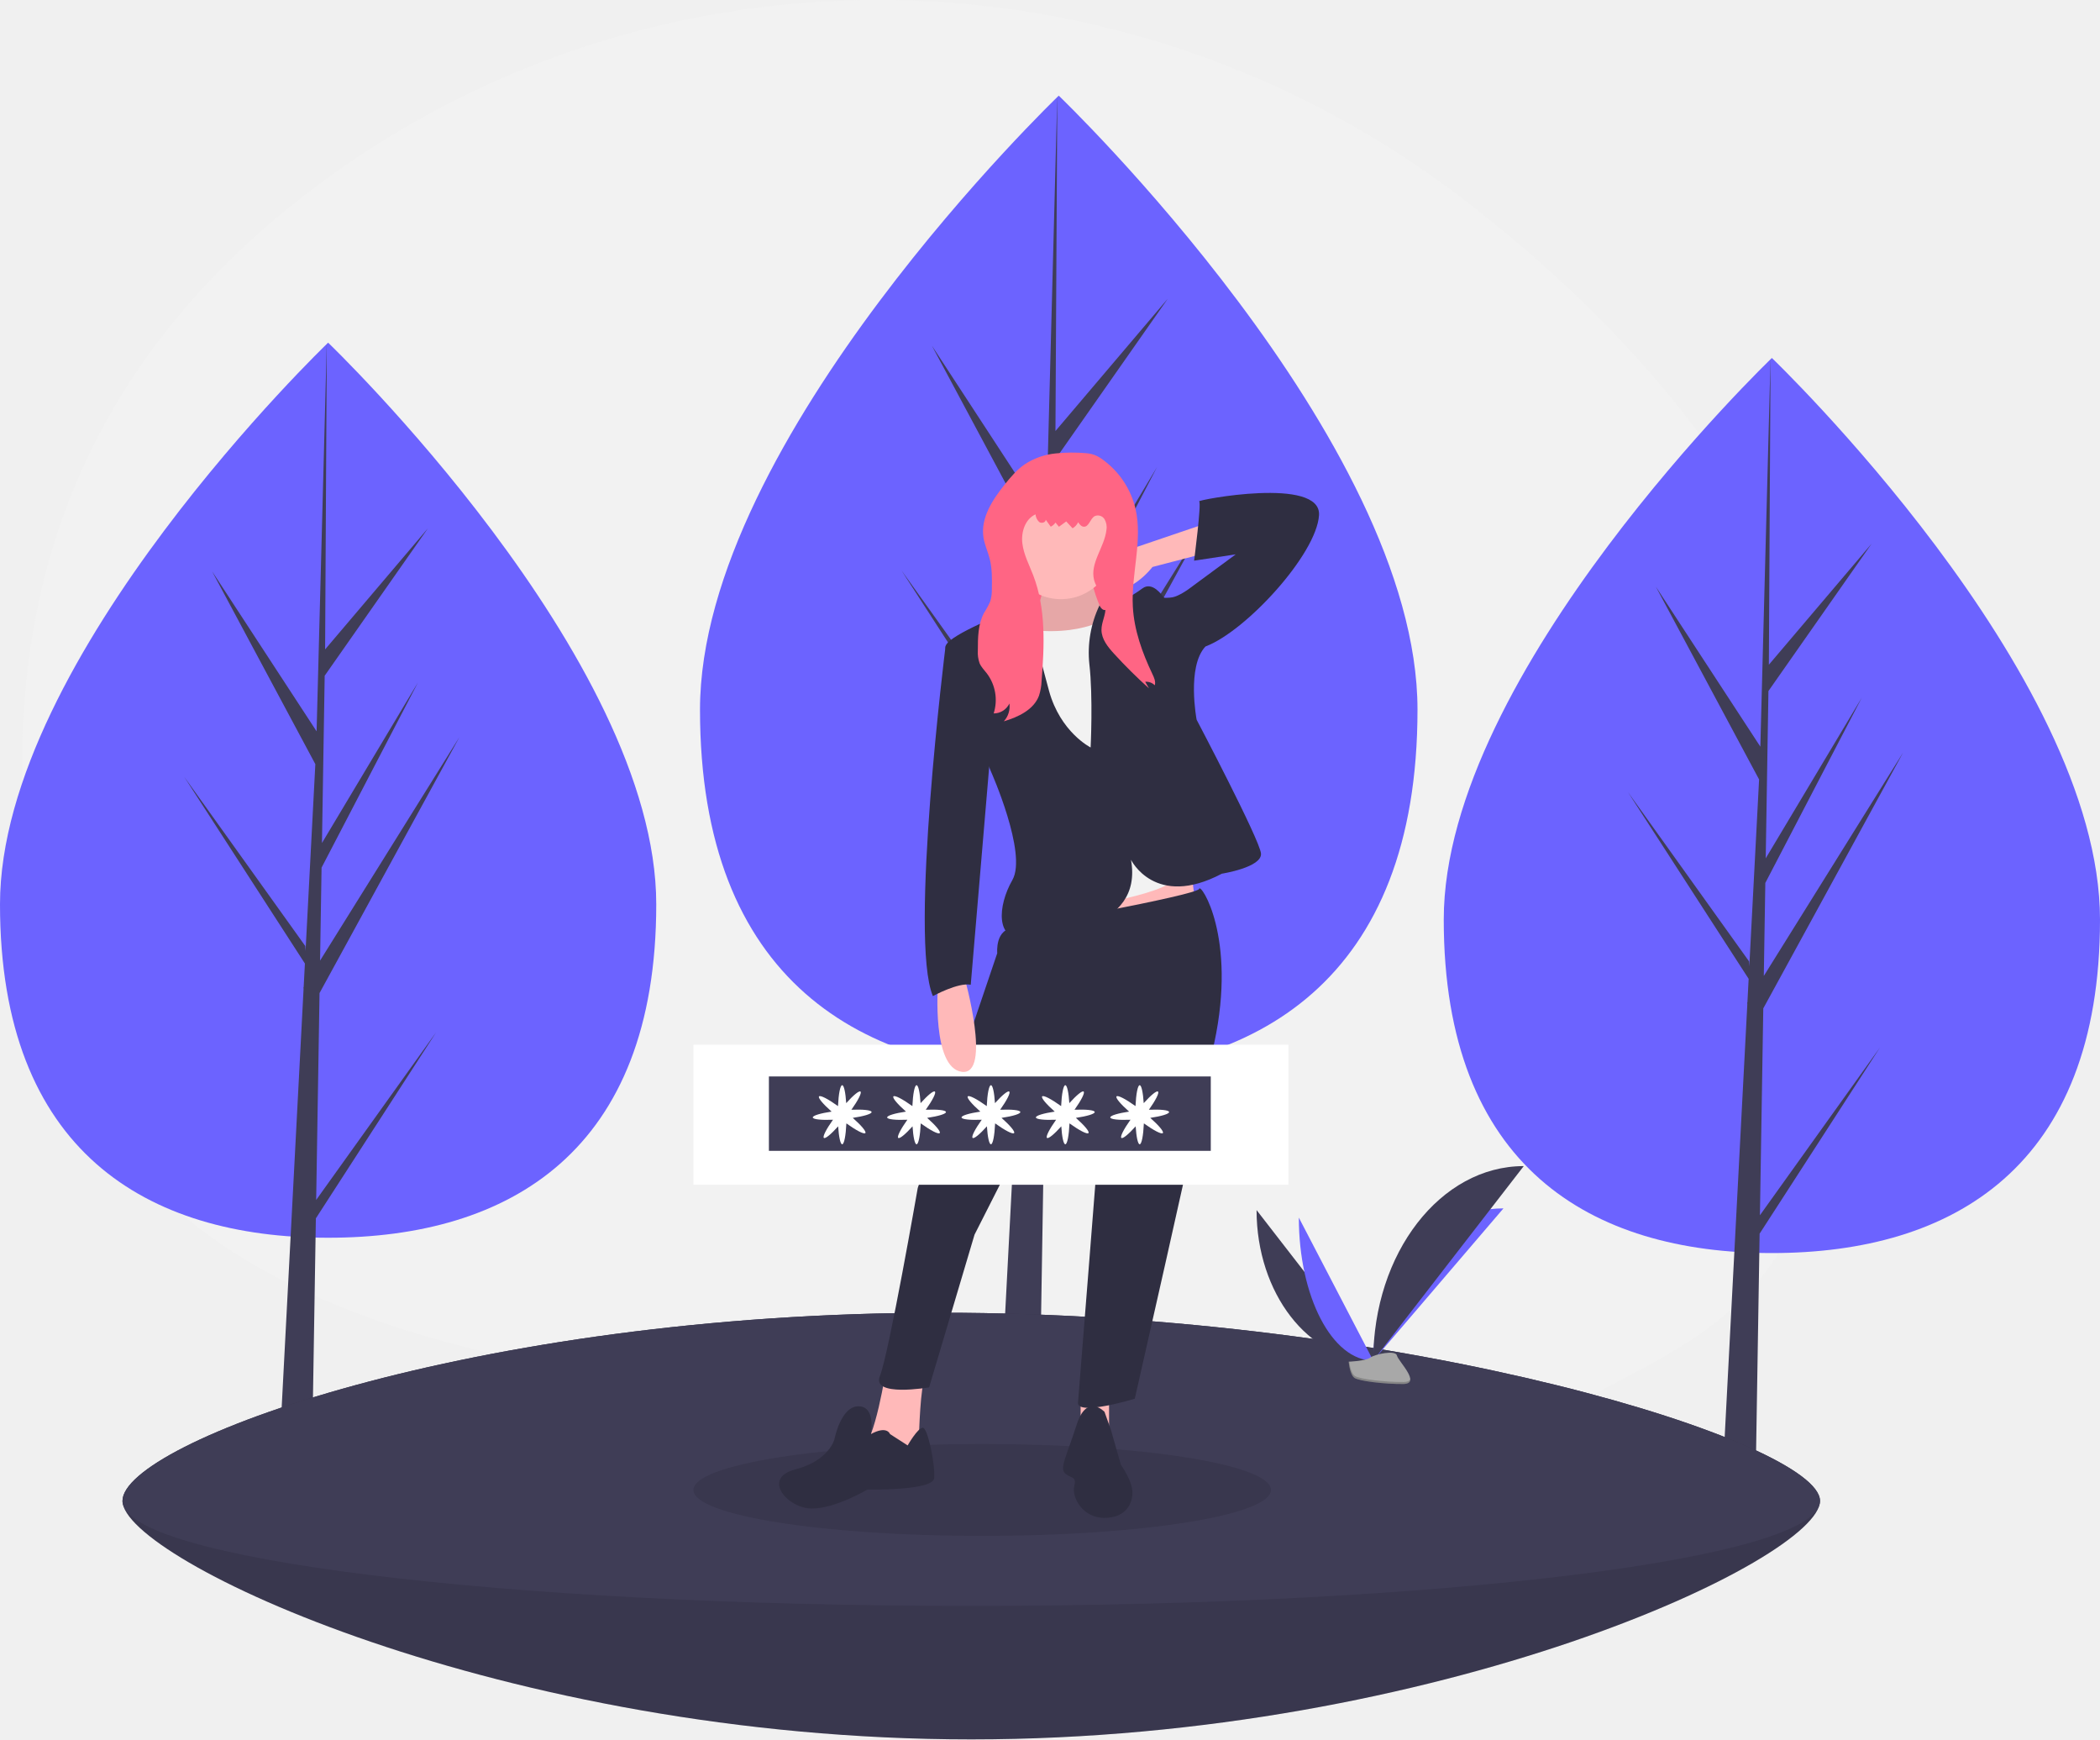
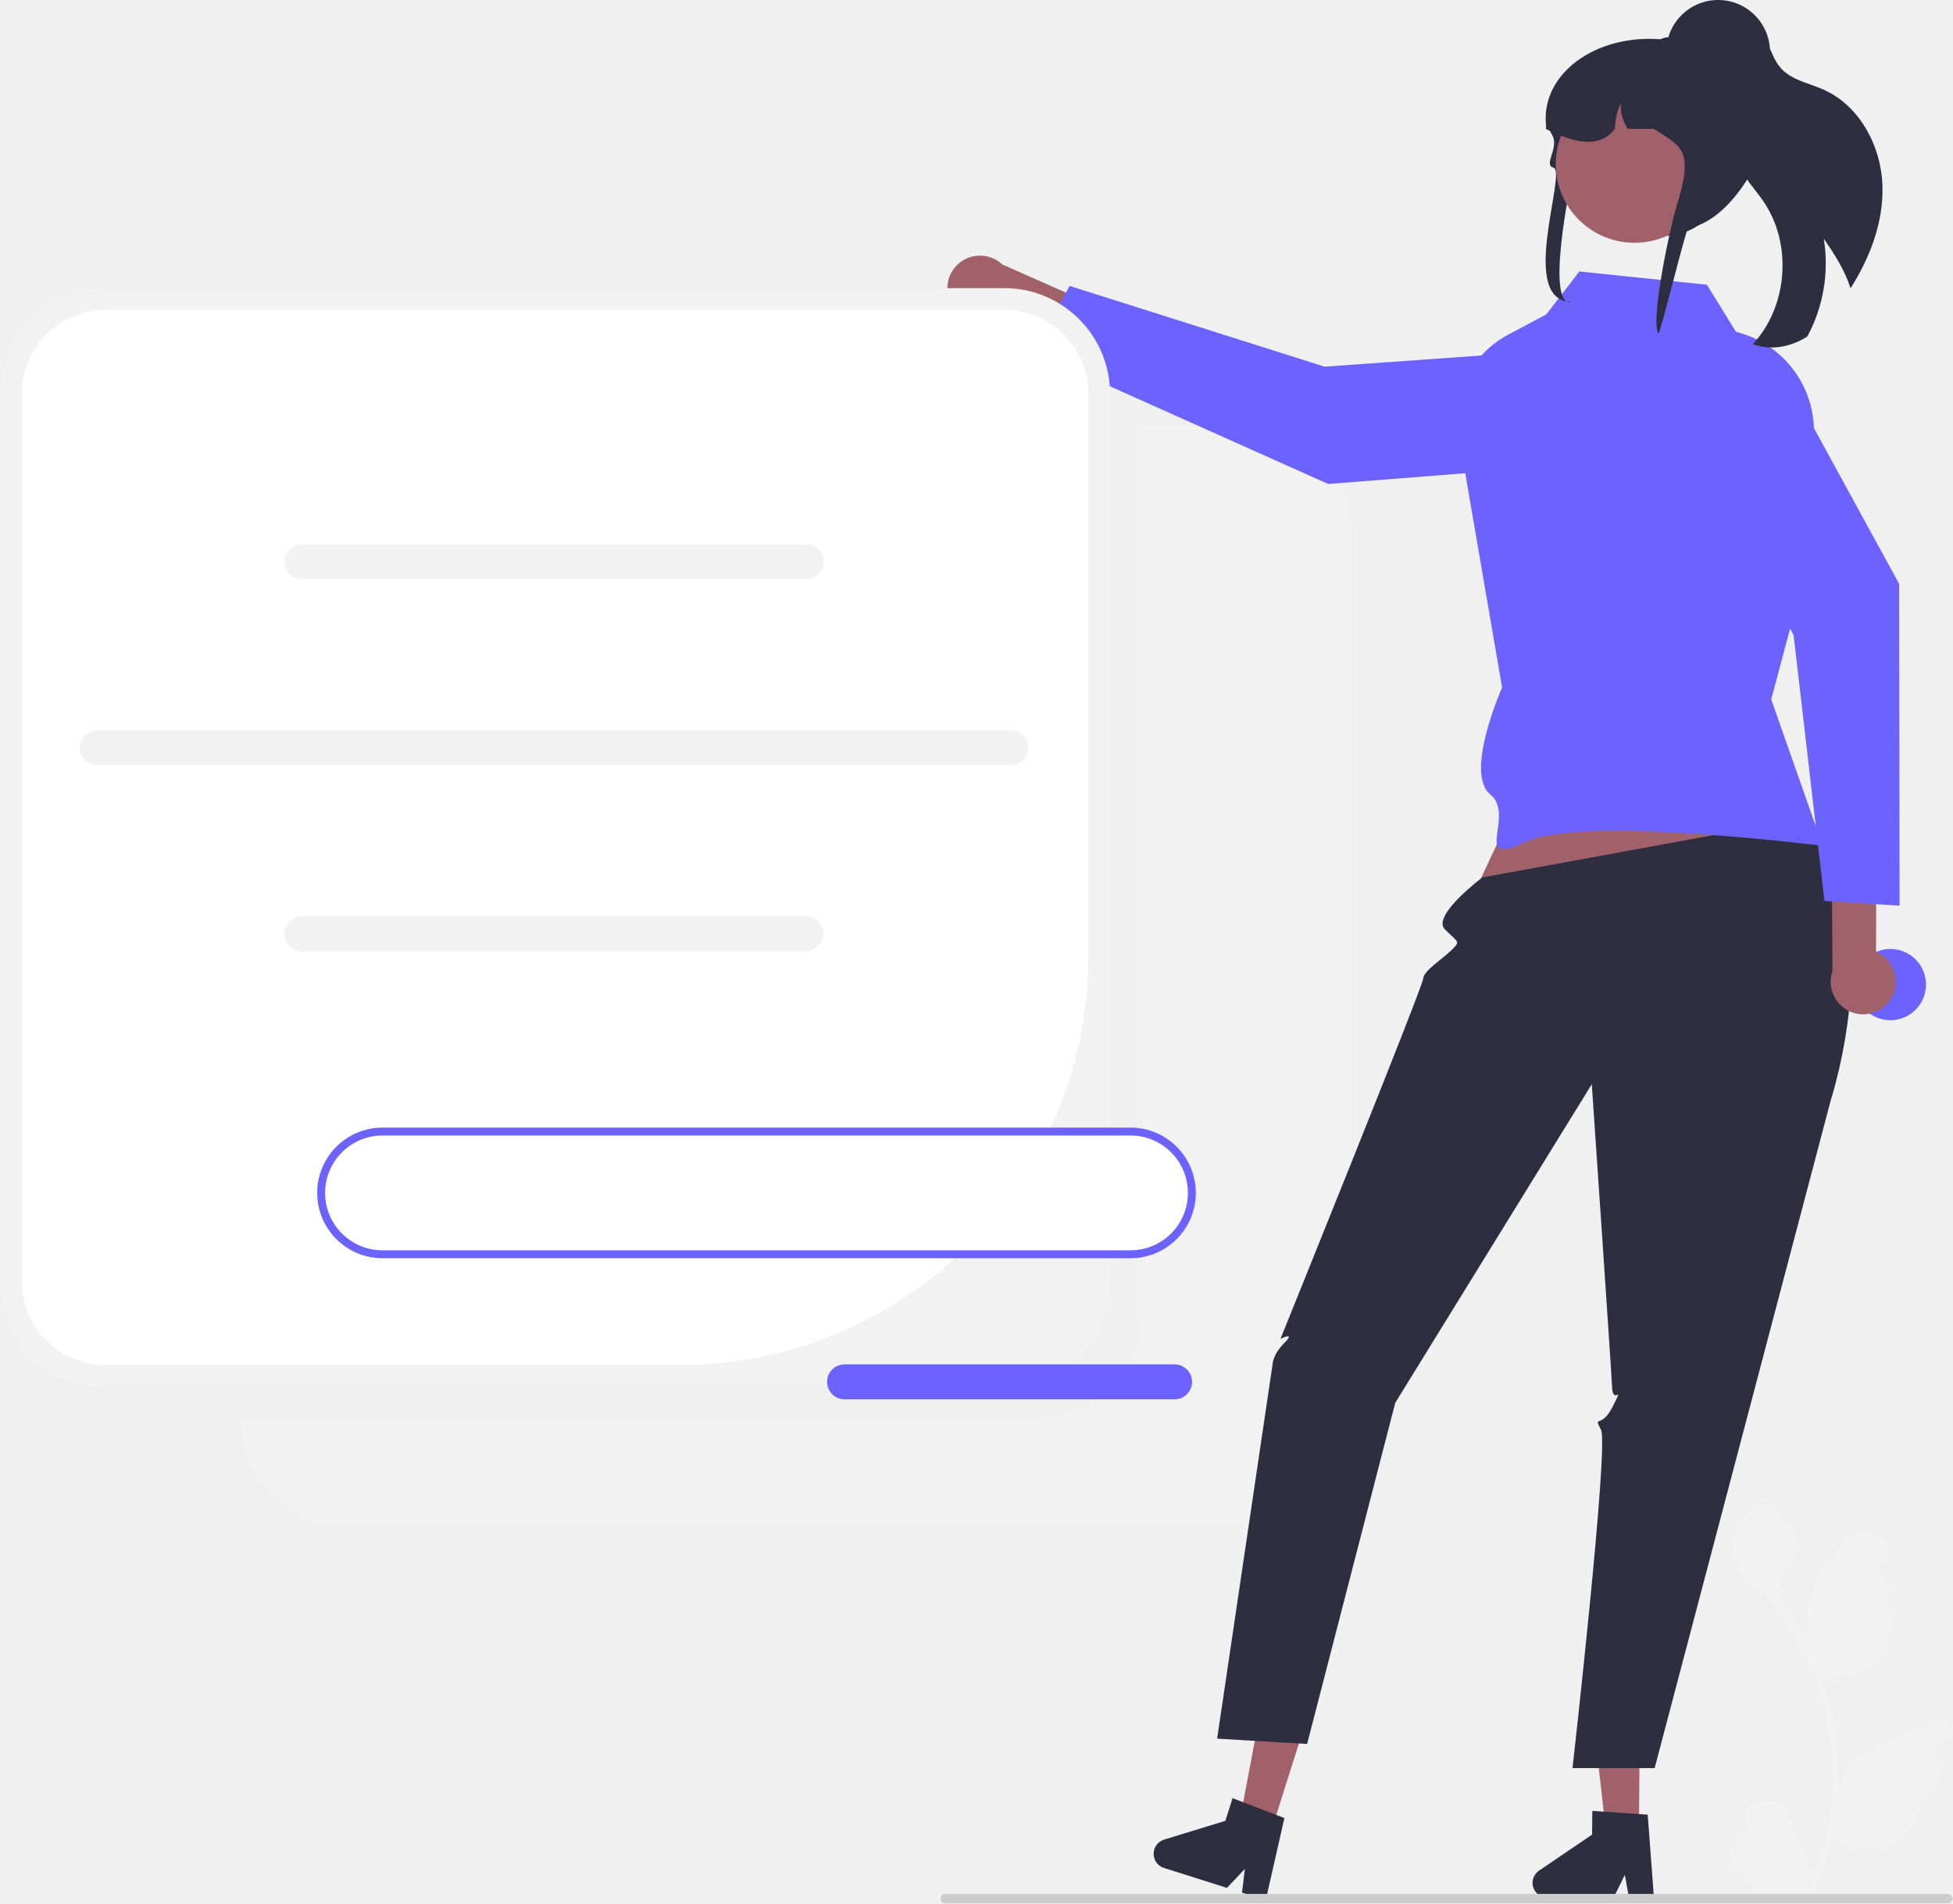
- <svg xmlns="http://www.w3.org/2000/svg" id="f7dcc58f-beb5-4050-9d04-9a029c12a87b" data-name="Layer 1" width="960" height="794.981" viewBox="0 0 960 794.981">
-   <path d="M968.81,506.952c-5.27,45.15-16.22,81.4-31.25,110.31-20,38.52-54.21,54.04-84.77,70.28a193.277,193.277,0,0,1-27.46,11.94c-55.61,19.3-117.85,14.18-166.74,3.99a657.297,657.297,0,0,0-104.09-13.16q-14.97-.675-29.97-.67c-15.42.02-293.07,5.29-360.67-131.57-16.69-33.76-28.13-75-32.24-125.27-11.63-142.12,52.29-235.46,134.74-296.47,155.97-115.41,369.76-110.57,523.43,7.88C892.15,223.112,987.99,342.522,968.81,506.952Z" transform="translate(-120 -52.50941)" fill="#f2f2f2" />
-   <path d="M420,465.807c0,112.967-67.157,152.411-150,152.411s-150-39.444-150-152.411S270,209.127,270,209.127,420,352.839,420,465.807Z" transform="translate(-120 -52.50941)" fill="#6c63ff" />
-   <polygon points="144.536 548.428 146.072 453.884 210.006 336.921 146.313 439.053 147.003 396.543 191.066 311.921 147.186 385.293 147.186 385.293 148.428 308.836 195.612 241.466 148.623 296.813 149.399 156.618 144.522 342.211 144.923 334.555 96.951 261.126 144.154 349.252 139.684 434.642 139.551 432.375 84.248 355.102 139.383 440.382 138.824 451.061 138.724 451.221 138.77 452.098 127.43 668.739 142.581 668.739 144.399 556.84 199.399 471.769 144.536 548.428" fill="#3f3d56" />
-   <path d="M1080,472.807c0,112.967-67.157,152.411-150,152.411s-150-39.444-150-152.411S930,216.127,930,216.127,1080,359.839,1080,472.807Z" transform="translate(-120 -52.50941)" fill="#6c63ff" />
-   <polygon points="804.536 555.428 806.072 460.884 870.006 343.921 806.313 446.053 807.003 403.543 851.066 318.921 807.186 392.293 807.186 392.293 808.428 315.836 855.612 248.466 808.623 303.813 809.399 163.618 804.522 349.211 804.923 341.555 756.951 268.126 804.154 356.252 799.684 441.642 799.551 439.375 744.248 362.102 799.383 447.382 798.824 458.061 798.724 458.221 798.77 459.098 787.43 675.739 802.581 675.739 804.399 563.84 859.399 478.769 804.536 555.428" fill="#3f3d56" />
-   <path d="M768,376.864c0,123.511-73.425,166.636-164,166.636S440,500.375,440,376.864,604,96.228,604,96.228,768,253.353,768,376.864Z" transform="translate(-120 -52.50941)" fill="#6c63ff" />
-   <polygon points="478.026 472.098 479.705 368.73 549.606 240.85 479.969 352.515 480.724 306.037 528.899 213.517 480.923 293.737 480.923 293.737 482.281 210.144 533.869 136.486 482.495 196.999 483.343 43.719 478.011 246.634 478.449 238.263 426 157.981 477.608 254.332 472.721 347.692 472.576 345.213 412.111 260.729 472.393 353.968 471.781 365.643 471.672 365.819 471.722 366.777 459.323 603.638 475.889 603.638 477.876 481.295 538.01 388.284 478.026 472.098" fill="#3f3d56" />
-   <path d="M952,738.491c0,26.51-173.714,109-388,109s-388-82.49-388-109,159.714-86,374-86S952,711.981,952,738.491Z" transform="translate(-120 -52.50941)" fill="#3f3d56" />
-   <path d="M952,738.491c0,26.51-173.714,109-388,109s-388-82.49-388-109,159.714-86,374-86S952,711.981,952,738.491Z" transform="translate(-120 -52.50941)" opacity="0.1" />
-   <path d="M952,738.491c0,26.51-173.714,48-388,48s-388-21.49-388-48,159.714-86,374-86S952,711.981,952,738.491Z" transform="translate(-120 -52.50941)" fill="#3f3d56" />
-   <path d="M694.429,605.571c0,38.029,23.857,68.802,53.341,68.802" transform="translate(-120 -52.50941)" fill="#3f3d56" />
-   <path d="M747.769,674.373c0-38.456,26.623-69.575,59.525-69.575" transform="translate(-120 -52.50941)" fill="#6c63ff" />
-   <path d="M713.755,609.019c0,36.124,15.213,65.354,34.014,65.354" transform="translate(-120 -52.50941)" fill="#6c63ff" />
-   <path d="M747.769,674.373c0-49.139,30.773-88.901,68.802-88.901" transform="translate(-120 -52.50941)" fill="#3f3d56" />
-   <path d="M736.548,674.858s7.565-.233,9.844-1.856,11.636-3.562,12.202-.958,11.368,12.949,2.828,13.018-19.844-1.33-22.119-2.716S736.548,674.858,736.548,674.858Z" transform="translate(-120 -52.50941)" fill="#a8a8a8" />
-   <path d="M761.574,684.155c-8.54.069-19.844-1.33-22.119-2.716-1.733-1.056-2.423-4.843-2.654-6.59-.16.007-.253.01-.253.01s.479,6.101,2.755,7.487,13.579,2.785,22.119,2.716c2.465-.02,3.317-.897,3.27-2.196C764.349,683.65,763.409,684.14,761.574,684.155Z" transform="translate(-120 -52.50941)" opacity="0.2" />
-   <ellipse cx="449" cy="680.981" rx="132" ry="21" opacity="0.1" />
-   <rect x="494" y="633.981" width="13" height="30" fill="#ffb9b9" />
-   <rect x="458" y="228.981" width="50" height="90" fill="#ff6584" />
-   <polygon points="544.721 399.312 546.451 413.157 500.88 427.001 495.111 401.62 544.721 399.312" fill="#ffb9b9" />
-   <path d="M597.229,318.569s-1.154,10.383-3.461,10.383-10.383,4.038-10.383,4.038l-2.307,10.96,16.152,9.807,26.535-2.884,7.499-11.537-7.499-7.499s-6.345-13.844-4.038-16.729S597.229,318.569,597.229,318.569Z" transform="translate(-120 -52.50941)" fill="#ffb9b9" />
-   <path d="M597.229,318.569s-1.154,10.383-3.461,10.383-10.383,4.038-10.383,4.038l-2.307,10.96,16.152,9.807,26.535-2.884,7.499-11.537-7.499-7.499s-6.345-13.844-4.038-16.729S597.229,318.569,597.229,318.569Z" transform="translate(-120 -52.50941)" opacity="0.1" />
-   <path d="M525.122,677.948s-5.192,34.611-11.537,36.919,24.228,6.345,24.228,6.345l2.307-12.691s.577-23.074,2.884-26.535S525.122,677.948,525.122,677.948Z" transform="translate(-120 -52.50941)" fill="#ffb9b9" />
-   <path d="M583.961,476.627s83.644-14.998,84.221-17.882,17.306,21.92,6.922,70.376S638.762,691.793,638.762,691.793s-26.535,8.076-25.958,1.731,9.23-116.524,9.23-116.524L616.265,530.274l-9.807,5.769L565.502,616.802,544.735,686.601s-26.535,4.615-22.497-5.192,17.306-85.951,17.306-85.951l36.342-107.295S574.731,476.627,583.961,476.627Z" transform="translate(-120 -52.50941)" fill="#2f2e41" />
-   <circle cx="485.016" cy="249.619" r="24.228" fill="#ffb9b9" />
-   <path d="M630.109,332.413s-11.537,10.96-38.649,8.076,7.499,61.723,7.499,61.723L609.919,467.397s48.456-5.769,50.186-16.729S630.109,332.413,630.109,332.413Z" transform="translate(-120 -52.50941)" fill="#f2f2f2" />
-   <path d="M618.572,394.137s-13.844-6.922-19.036-25.958-9.807-38.649-12.691-38.072c-2.435.487-25.021,9.199-32.341,15.024-1.35,1.074-2.18,2.05-2.27,2.858-.577,5.192,20.767,57.108,20.767,57.108s16.729,37.495,9.807,49.609-7.499,27.689,5.192,26.535,54.801-3.461,49.033-35.765c0,0,10.96,22.497,41.533,6.345,0,0,18.459-2.884,17.882-9.23S667.028,381.446,667.028,381.446s-4.615-24.228,4.038-33.458l-19.613-23.074s-4.615-6.922-9.23-3.461-14.998,9.23-16.729,9.807-2.868-2.073-2.868-2.073a50.154,50.154,0,0,0-4.631,26.878C619.726,371.062,618.572,394.137,618.572,394.137Z" transform="translate(-120 -52.50941)" fill="#2f2e41" />
-   <path d="M526.853,707.945s-1.288-4.038-8.72,0c0,0,2.375-12.691-5.701-12.691S501.471,710.252,501.471,710.252s-2.307,9.807-17.882,13.844-3.461,17.882,7.499,17.882,25.382-8.653,25.382-8.653,29.996.577,30.573-5.192-2.884-23.074-5.192-23.074-6.922,8.076-6.922,8.076Z" transform="translate(-120 -52.50941)" fill="#2f2e41" />
-   <path d="M624.918,697.793s-8.076-8.653-12.691,5.769-8.076,20.19-5.192,22.497,5.192,1.154,4.038,5.769,3.461,14.421,13.844,14.421,13.268-7.499,12.691-12.691-5.192-11.537-5.192-11.537l-4.615-16.152Z" transform="translate(-120 -52.50941)" fill="#2f2e41" />
-   <path d="M670.489,292.033l-30.573,10.383s-27.689,16.152-15.575,19.613,22.497-10.383,22.497-10.383l26.535-6.922Z" transform="translate(-120 -52.50941)" fill="#ffb9b9" />
-   <path d="M588.532,264.663c-3.63,2.487-6.52,5.893-9.267,9.329-5.583,6.983-11.052,15.323-9.677,24.157.522,3.355,2.014,6.478,2.853,9.768,1.133,4.44,1.058,9.087.977,13.669a18.459,18.459,0,0,1-.715,5.764,37.991,37.991,0,0,1-2.842,5.254c-2.778,5.175-2.846,11.323-2.849,17.197a14.666,14.666,0,0,0,.791,5.832c.759,1.766,2.171,3.151,3.342,4.675a20.165,20.165,0,0,1,3.108,18.269,7.914,7.914,0,0,0,7.19-4.534,10.024,10.024,0,0,1-2.563,8.152c6.603-1.962,13.682-5.271,16.092-11.724a24.847,24.847,0,0,0,1.185-6.776c1.282-16.188,2.014-32.981-3.791-48.146-1.857-4.852-4.385-9.548-5.008-14.706s1.281-11.118,6.019-13.248a5.464,5.464,0,0,0,1.65,3.476c1.055.783,3.005.292,3.024-1.022l2.289,3.187a5.592,5.592,0,0,0,2.174-1.896l1.569,1.921,3.337-2.428,2.898,3.125a6.166,6.166,0,0,0,2.544-2.769c.623.931,1.394,1.955,2.51,2.056,2.43.22,2.932-3.637,5.055-4.84a3.583,3.583,0,0,1,4.472,1.355,7.299,7.299,0,0,1,.9,4.943c-.879,7.932-7.647,15.17-5.64,22.894,1.128,4.343,4.929,7.826,5.215,12.305.229,3.579-1.875,6.965-1.843,10.551.038,4.203,2.941,7.772,5.776,10.875q7.568,8.284,15.931,15.792l-1.722-3.013a5.592,5.592,0,0,1,4.386,1.613c.495-1.732-.326-3.537-1.1-5.163-4.638-9.739-8.382-20.108-8.941-30.88-.777-14.973,4.606-30.18,1.194-44.78a38.655,38.655,0,0,0-13.029-20.828c-3.156-2.598-5.548-4.154-9.635-4.44a72.721,72.721,0,0,0-13.725.108A31.418,31.418,0,0,0,588.532,264.663Z" transform="translate(-120 -52.50941)" fill="#ff6584" />
-   <path d="M646.838,325.491s6.345.577,9.23,0,6.922-3.461,6.922-3.461l21.92-16.152-19.036,2.884s3.461-26.535,2.307-27.112,55.955-11.537,54.801,6.345-33.458,53.071-51.917,59.993L658.952,349.719Z" transform="translate(-120 -52.50941)" fill="#2f2e41" />
-   <rect x="317" y="477.491" width="272" height="64" fill="#fff" />
-   <rect x="351.5" y="491.991" width="202" height="34" fill="#3f3d56" />
-   <path d="M518.442,560.754c-.081-.872-3.937-1.26-9.228-1.042,3.066-4.317,4.842-7.762,4.155-8.305-.648-.512-3.3,1.701-6.529,5.296C506.535,551.881,505.826,548.5,505,548.5c-.901,0-1.662,4.023-1.913,9.551-4.493-3.231-8.122-5.128-8.68-4.421-.533.675,1.895,3.526,5.756,6.936-5.095.756-8.685,1.823-8.605,2.679.081.872,3.937,1.26,9.228,1.042-3.066,4.317-4.842,7.762-4.155,8.305.648.512,3.3-1.701,6.529-5.296C503.465,572.119,504.174,575.5,505,575.5c.901,0,1.662-4.023,1.913-9.551,4.493,3.231,8.122,5.128,8.68,4.421.533-.675-1.895-3.526-5.756-6.936C514.932,562.677,518.522,561.61,518.442,560.754Z" transform="translate(-120 -52.50941)" fill="#fff" />
-   <path d="M552.442,560.754c-.081-.872-3.937-1.26-9.228-1.042,3.066-4.317,4.842-7.762,4.155-8.305-.648-.512-3.3,1.701-6.529,5.296C540.535,551.881,539.826,548.5,539,548.5c-.901,0-1.662,4.023-1.913,9.551-4.493-3.231-8.122-5.128-8.68-4.421-.533.675,1.895,3.526,5.756,6.936-5.095.756-8.685,1.823-8.605,2.679.081.872,3.937,1.26,9.228,1.042-3.066,4.317-4.842,7.762-4.155,8.305.648.512,3.3-1.701,6.529-5.296C537.465,572.119,538.174,575.5,539,575.5c.901,0,1.662-4.023,1.913-9.551,4.493,3.231,8.122,5.128,8.68,4.421.533-.675-1.895-3.526-5.756-6.936C548.932,562.677,552.522,561.61,552.442,560.754Z" transform="translate(-120 -52.50941)" fill="#fff" />
-   <path d="M586.442,560.754c-.081-.872-3.937-1.26-9.228-1.042,3.066-4.317,4.842-7.762,4.155-8.305-.648-.512-3.3,1.701-6.529,5.296C574.535,551.881,573.826,548.5,573,548.5c-.901,0-1.662,4.023-1.913,9.551-4.493-3.231-8.122-5.128-8.68-4.421-.533.675,1.895,3.526,5.756,6.936-5.095.756-8.685,1.823-8.605,2.679.081.872,3.937,1.26,9.228,1.042-3.066,4.317-4.842,7.762-4.155,8.305.648.512,3.3-1.701,6.529-5.296C571.465,572.119,572.174,575.5,573,575.5c.901,0,1.662-4.023,1.913-9.551,4.493,3.231,8.122,5.128,8.68,4.421.533-.675-1.895-3.526-5.756-6.936C582.932,562.677,586.522,561.61,586.442,560.754Z" transform="translate(-120 -52.50941)" fill="#fff" />
-   <path d="M620.442,560.754c-.081-.872-3.937-1.26-9.228-1.042,3.066-4.317,4.842-7.762,4.155-8.305-.648-.512-3.3,1.701-6.529,5.296C608.535,551.881,607.826,548.5,607,548.5c-.901,0-1.662,4.023-1.913,9.551-4.493-3.231-8.122-5.128-8.68-4.421-.533.675,1.895,3.526,5.756,6.936-5.095.756-8.685,1.823-8.605,2.679.081.872,3.937,1.26,9.228,1.042-3.066,4.317-4.842,7.762-4.155,8.305.648.512,3.3-1.701,6.529-5.296C605.465,572.119,606.174,575.5,607,575.5c.901,0,1.662-4.023,1.913-9.551,4.493,3.231,8.122,5.128,8.68,4.421.533-.675-1.895-3.526-5.756-6.936C616.932,562.677,620.522,561.61,620.442,560.754Z" transform="translate(-120 -52.50941)" fill="#fff" />
-   <path d="M654.442,560.754c-.081-.872-3.937-1.26-9.228-1.042,3.066-4.317,4.842-7.762,4.155-8.305-.648-.512-3.3,1.701-6.529,5.296C642.535,551.881,641.826,548.5,641,548.5c-.901,0-1.662,4.023-1.913,9.551-4.493-3.231-8.122-5.128-8.68-4.421-.533.675,1.895,3.526,5.756,6.936-5.095.756-8.685,1.823-8.605,2.679.081.872,3.937,1.26,9.228,1.042-3.066,4.317-4.842,7.762-4.155,8.305.648.512,3.3-1.701,6.529-5.296C639.465,572.119,640.174,575.5,641,575.5c.901,0,1.662-4.023,1.913-9.551,4.493,3.231,8.122,5.128,8.68,4.421.533-.675-1.895-3.526-5.756-6.936C650.932,562.677,654.522,561.61,654.442,560.754Z" transform="translate(-120 -52.50941)" fill="#fff" />
-   <path d="M548.773,502.585s-2.884,38.072,10.96,39.803,1.154-43.264,1.154-43.264Z" transform="translate(-120 -52.50941)" fill="#ffb9b9" />
-   <path d="M556.272,346.835l-4.038,1.154s-16.729,133.83-5.769,159.788c0,0,11.537-6.345,17.306-5.192l9.23-109.025Z" transform="translate(-120 -52.50941)" fill="#2f2e41" />
+ <svg xmlns="http://www.w3.org/2000/svg" id="a8dab64b-6146-4ce7-8b5f-8b1b42d5f33d" data-name="Layer 1" width="493.461" height="480.848" viewBox="0 0 493.461 480.848">
+   <path d="M668.007,317.365H641.751V541.211a26.744,26.744,0,0,1-26.744,26.744H414.269v.256a26.744,26.744,0,0,0,26.744,26.744h226.993a26.744,26.744,0,0,0,26.744-26.744V344.109A26.744,26.744,0,0,0,668.007,317.365Z" transform="translate(-353.2694 -209.5759)" fill="#f2f2f2" />
+   <path d="M792.472,673.091a2.269,2.269,0,0,0,1.645-3.933l-.155-.618q.031-.074.062-.148a6.094,6.094,0,0,1,11.241.042c1.839,4.428,4.179,8.864,4.756,13.546a18.029,18.029,0,0,1-.316,6.2,72.281,72.281,0,0,0,6.575-30.021,69.764,69.764,0,0,0-.433-7.783q-.358-3.178-.995-6.31a73.119,73.119,0,0,0-14.5-30.99,19.459,19.459,0,0,1-8.093-8.397,14.843,14.843,0,0,1-1.35-4.056c.394.052,1.486-5.949,1.188-6.317.549-.833,1.532-1.247,2.131-2.06,2.982-4.043,7.091-3.337,9.236,2.157,4.582,2.313,4.627,6.148,1.815,9.837-1.789,2.347-2.035,5.522-3.604,8.035.162.207.329.407.491.614a73.591,73.591,0,0,1,7.681,12.169,30.593,30.593,0,0,1,1.826-14.21c1.748-4.217,5.025-7.769,7.91-11.415a6.279,6.279,0,0,1,11.184,3.083q.009.081.017.161-.643.363-1.259.77a3.078,3.078,0,0,0,1.241,5.602l.063.01a30.627,30.627,0,0,1-.807,4.579c3.702,14.316-4.29,19.53-15.701,19.764-.252.129-.497.258-.749.381a75.114,75.114,0,0,1,4.043,19.028,71.243,71.243,0,0,1-.052,11.503l.019-.136a18.826,18.826,0,0,1,6.427-10.87c4.946-4.063,11.933-5.559,17.268-8.824a3.533,3.533,0,0,1,5.411,3.437l-.022.143a20.677,20.677,0,0,0-2.319,1.117q-.643.363-1.259.77a3.078,3.078,0,0,0,1.241,5.602l.063.01c.045.006.084.013.129.019a30.654,30.654,0,0,1-5.639,8.829c-2.315,12.497-12.256,13.683-22.89,10.044h-.006a75.093,75.093,0,0,1-5.044,14.726H792.923c-.065-.2-.123-.407-.181-.607a20.474,20.474,0,0,0,4.986-.297c-1.337-1.641-2.674-3.294-4.011-4.935a1.121,1.121,0,0,1-.084-.097c-.678-.84-1.363-1.673-2.041-2.512l-0-.001a29.99,29.99,0,0,1,.879-7.64Z" transform="translate(-353.2694 -209.5759)" fill="#f2f2f2" />
+   <path d="M593.994,286.915a8.246,8.246,0,0,0,12.466,1.526l37.465,16.903,7.223-9.213-44.644-19.75a8.235,8.235,0,0,0-12.509,10.535Z" transform="translate(-353.2694 -209.5759)" fill="#a0616a" />
+   <path d="M754.778,297.455l3.716,21.056a7.155,7.155,0,0,1-6.485,8.376l-63.139,4.965L614.653,298.637l8.864-16.827L687.944,302.212Z" transform="translate(-353.2694 -209.5759)" fill="#6c63ff" />
+   <rect y="72.789" width="280.481" height="277.59" rx="26.744" fill="#f2f2f2" />
+   <path d="M380.014,287.865a21.244,21.244,0,0,0-21.244,21.244V533.211a21.244,21.244,0,0,0,21.244,21.244H524.886A103.364,103.364,0,0,0,628.25,451.091V309.109a21.244,21.244,0,0,0-21.244-21.244Z" transform="translate(-353.2694 -209.5759)" fill="#fff" />
+   <path d="M556.965,355.876H429.559a4.408,4.408,0,1,1,0-8.816H556.965a4.408,4.408,0,0,1,0,8.816Z" transform="translate(-353.2694 -209.5759)" fill="#f2f2f2" />
+   <path d="M556.965,449.876H429.559a4.408,4.408,0,1,1,0-8.816H556.965a4.408,4.408,0,0,1,0,8.816Z" transform="translate(-353.2694 -209.5759)" fill="#f2f2f2" />
+   <path d="M608.702,402.907H377.822a4.408,4.408,0,1,1,0-8.816H608.702a4.408,4.408,0,0,1,0,8.816Z" transform="translate(-353.2694 -209.5759)" fill="#f2f2f2" />
+   <polygon points="393.531 180.687 370.531 229.687 459.008 220.726 440.539 173.687 393.531 180.687" fill="#a0616a" />
+   <polygon points="414.101 462.32 405.712 462.249 401.999 429.138 414.379 429.243 414.101 462.32" fill="#a0616a" />
+   <path d="M740.5,685.235a3.755,3.755,0,0,0,3.718,3.783l16.679.139,2.92-5.918,1.072,5.949,6.293.057-1.589-21.217-2.189-.146-8.931-.616-2.881-.193-.051,6.003-13.398,9.087A3.749,3.749,0,0,0,740.5,685.235Z" transform="translate(-353.2694 -209.5759)" fill="#2f2e41" />
+   <polygon points="321.266 462.358 313.268 459.825 319.447 427.085 331.251 430.822 321.266 462.358" fill="#a0616a" />
+   <path d="M644.932,676.789a3.755,3.755,0,0,0,2.443,4.709l15.902,5.033,4.53-4.799-.723,6.001,5.999,1.904L677.797,668.89l-2.05-.783-8.356-3.212-2.697-1.031-1.812,5.723-15.477,4.75A3.749,3.749,0,0,0,644.932,676.789Z" transform="translate(-353.2694 -209.5759)" fill="#2f2e41" />
+   <path d="M808.248,416.522,727.801,431.263s-12.903,9.652-9.452,13.109,3.987,2.921,1.719,5.189-7.171,5.299-7.219,7.283-36.048,90.984-36.048,90.984,4-2,1,1-3,5.479-3,5.479l-14,94.521,22.737,1.339,22.263-86.173,49.659-80.504s4.927,71.789,5.134,76.564,3.207-1.225.207,4.775-5,2-3,6-7.205,85.435-7.205,85.435h20.753L815.859,487.472S831.695,439.216,808.248,416.522Z" transform="translate(-353.2694 -209.5759)" fill="#2f2e41" />
+   <path d="M784.549,281.51l-32.225-3.348-8.349,10.839-9.726,5.18a24.275,24.275,0,0,0-12.815,22.962l11.366,66.119s-9.601,21.619-3,27-5.104,18.707,9,12,75,1,75,1l-13-37,9.711-36.358,1.069-30.485a25.826,25.826,0,0,0-18.339-25.627l-1.358-.41Z" transform="translate(-353.2694 -209.5759)" fill="#6c63ff" />
+   <path d="M828.913,256.806c.211,9.083-3.183,17.878-8.06,25.603-1.449-4.51-4.054-8.614-6.77-12.527a38.995,38.995,0,0,1-4.15,24.696,5.224,5.224,0,0,1-.444.285c-3.975,2.391-9.014,3.359-13.314,1.633,8.884-9.577,10.015-25.444,2.566-36.186-2.109-3.048-4.836-5.744-6.142-9.212-2.062-5.535-.08-11.628,1.171-17.398,1.169-5.37,1.374-11.761-2.229-15.697a3.786,3.786,0,0,1,3.47-1.598c2.221.314,3.838,2.245,4.868,4.233,1.03,1.989,1.709,4.193,3.144,5.91,2.658,3.215,7.184,3.975,10.999,5.669C823.26,236.332,828.692,246.699,828.913,256.806Z" transform="translate(-353.2694 -209.5759)" fill="#2f2e41" />
+   <path d="M590.92,689.234a1.186,1.186,0,0,0,1.19,1.19h253.29a1.19,1.19,0,0,0,0-2.38h-253.29A1.187,1.187,0,0,0,590.92,689.234Z" transform="translate(-353.2694 -209.5759)" fill="#ccc" />
+   <circle cx="477.638" cy="248.748" r="9" fill="#6c63ff" />
+   <path d="M751.156,251.613c.528-1.848-3.111,9.446-1.355,9.65,7.997.917,18.974,5.693,24.543,7.921.251-.029.502-.058.745-.095.598-.066,1.18-.16,1.756-.269C789.814,266.366,794.801,246.445,794.801,246.263c0-.896-2.149-25.493-5.535-25.857a24.957,24.957,0,0,0-2.678-.146h-8.402a39.048,39.048,0,0,0-5.274-.765H772.896c-16.915-1.289-30.253,9.021-29.006,21.567.007.015.022.029.029.044.362.539.679,1.048.959,1.536.273.459.502.896.701,1.311,1.542,3.204-2.421,7.235.207,7.987,3.495,1.001-9.192,33.894,4.642,33.894C743.698,287.747,749.699,256.71,751.156,251.613Z" transform="translate(-353.2694 -209.5759)" fill="#2f2e41" />
+   <circle cx="412.986" cy="41.443" r="19.894" fill="#a0616a" />
+   <path d="M743.89,242.147c.332.175.657.335.989.495.347.167.693.335,1.04.488,6.661,3.022,12.083,3.357,15.374-.983a18.392,18.392,0,0,1,1.512-6.626,10.65,10.65,0,0,0,1.756,6.626h6.624c6.824,4.529,10.328,5.002,5.592,19.87-1.321,4.143-6.571,28.251-4.505,31.826.598-.066,6.955-26.471,7.53-26.58,12.969-2.454,21.209-23.82,20.154-25.028a22.275,22.275,0,0,0-2.309-9.91,22.793,22.793,0,0,0-8.661-9.422,40.166,40.166,0,0,0-6.92-2.599c-.059-.015-.111-.029-.17-.044-.73-.197-1.475-.379-2.22-.532a40.842,40.842,0,0,0-4.662-.706c-.111-.007-.221-.015-.325-.015a3.513,3.513,0,0,0-1.778.488c-.007,0-.007.007-.015.007a3.347,3.347,0,0,0-.989.881,3.386,3.386,0,0,0-.723,2.104H763.808q-.409,0-.819.022a19.78,19.78,0,0,0-19.069,18.596C743.897,241.456,743.89,241.798,743.89,242.147Z" transform="translate(-353.2694 -209.5759)" fill="#2f2e41" />
+   <circle cx="434.117" cy="13.106" r="13.106" fill="#2f2e41" />
+   <path d="M831.009,462.035a8.246,8.246,0,0,0-3.717-11.996l.065-41.101-11.364-2.813.28,48.817a8.235,8.235,0,0,0,14.736,7.093Z" transform="translate(-353.2694 -209.5759)" fill="#a0616a" />
+   <path d="M774.733,311.053l17.684-12.018a7.155,7.155,0,0,1,10.298,2.483l30.404,55.559.116,81.31-18.982-1.19-7.792-67.129Z" transform="translate(-353.2694 -209.5759)" fill="#6c63ff" />
+   <path d="M638.915,495.453h-189a15.5,15.5,0,0,0,0,31h189a15.5,15.5,0,1,0,0-31Z" transform="translate(-353.2694 -209.5759)" fill="#fff" />
+   <path d="M638.915,527.453h-189a16.5,16.5,0,0,1,0-33h189a16.5,16.5,0,1,1,0,33Zm-189-31a14.5,14.5,0,0,0,0,29h189a14.5,14.5,0,1,0,0-29Z" transform="translate(-353.2694 -209.5759)" fill="#6c63ff" />
+   <path d="M650.06,563.096H566.653a4.408,4.408,0,1,1,0-8.816h83.406a4.408,4.408,0,0,1,0,8.816Z" transform="translate(-353.2694 -209.5759)" fill="#6c63ff" />
</svg>
